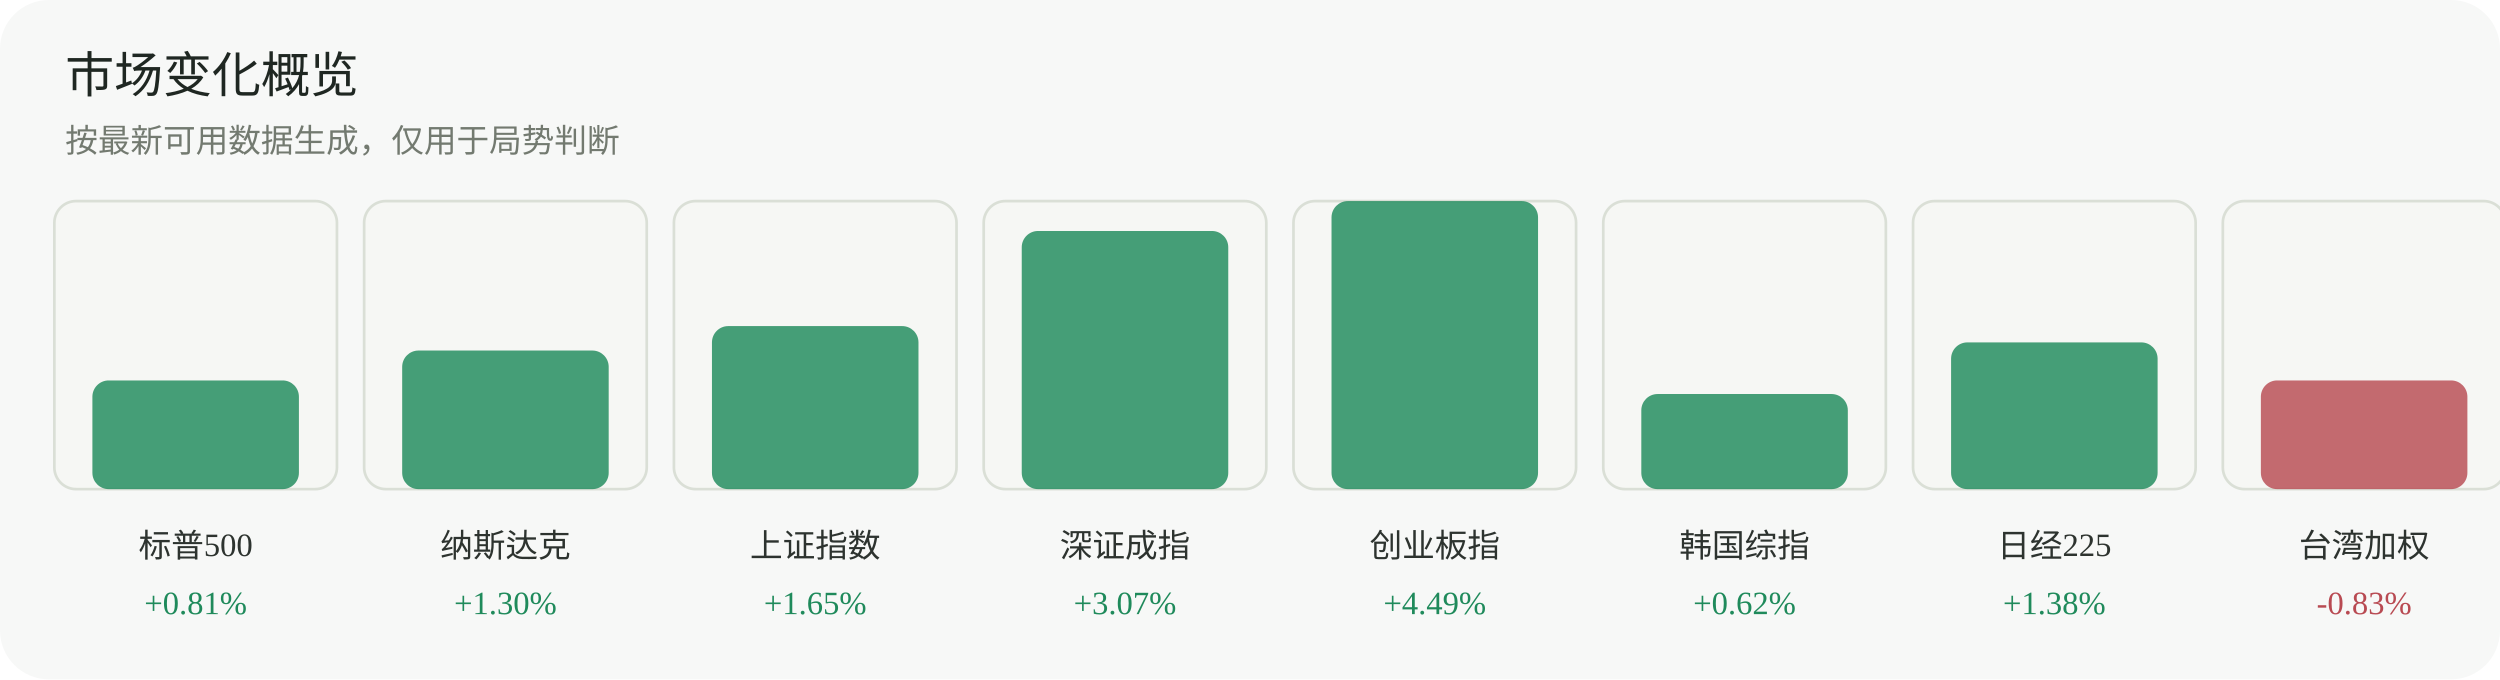
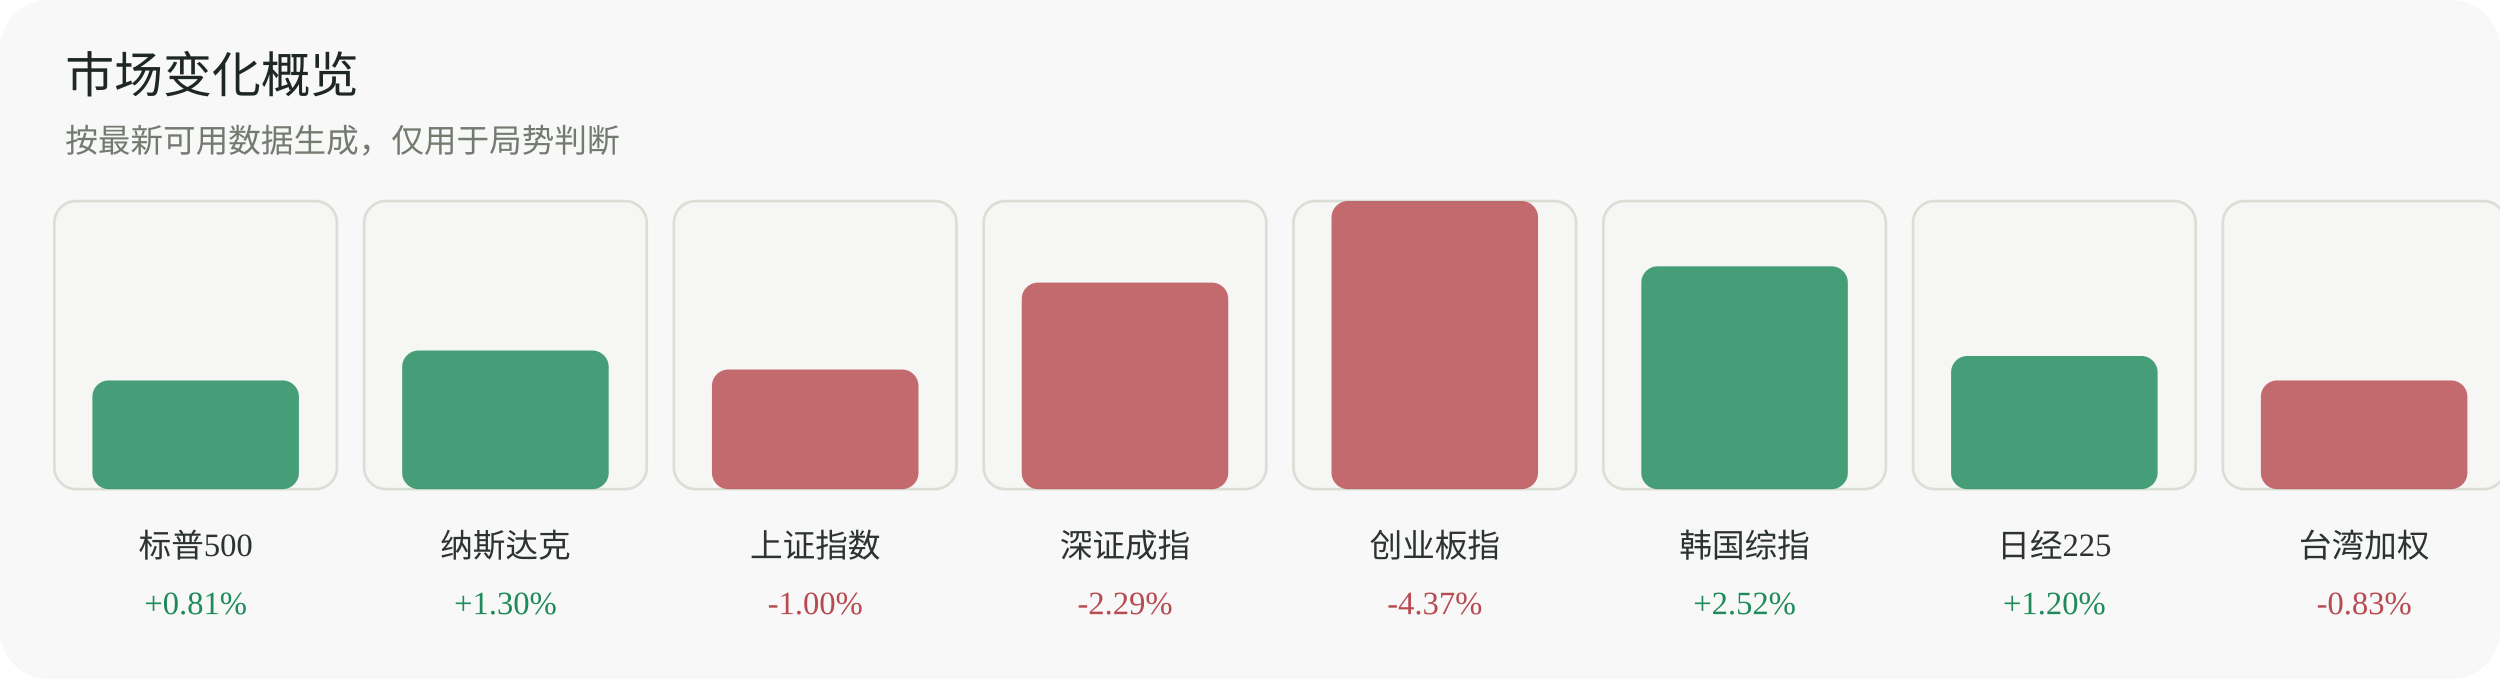
<svg xmlns="http://www.w3.org/2000/svg" width="920" height="250" viewBox="0 0 920 250" role="img" aria-label="市场变化概览">
  <rect width="920" height="250" rx="18" fill="#f7f8f7" />
  <text x="24" y="34" font-family="Inter, 'Segoe UI', sans-serif" font-size="18" fill="#1f2722">市场变化概览</text>
  <text x="24" y="56" font-family="Inter, 'Segoe UI', sans-serif" font-size="12" fill="#737a70">按最新可用数据生成，仅用于局势判断</text>
  <g>
    <rect x="20" y="74" width="104" height="106" rx="8" fill="#f6f7f4" stroke="#dadfd6" />
    <rect x="34" y="140" width="76" height="40" rx="6" fill="#1f8a5b" opacity="0.82" />
    <text x="72.0" y="205" text-anchor="middle" font-size="12" fill="#2d332f">标普500</text>
    <text x="72.0" y="226" text-anchor="middle" font-size="12" fill="#1f8a5b">+0.81%</text>
  </g>
  <g>
    <rect x="134" y="74" width="104" height="106" rx="8" fill="#f6f7f4" stroke="#dadfd6" />
    <rect x="148" y="129" width="76" height="51" rx="6" fill="#1f8a5b" opacity="0.82" />
    <text x="186.0" y="205" text-anchor="middle" font-size="12" fill="#2d332f">纳斯达克</text>
    <text x="186.0" y="226" text-anchor="middle" font-size="12" fill="#1f8a5b">+1.30%</text>
  </g>
  <g>
    <rect x="248" y="74" width="104" height="106" rx="8" fill="#f6f7f4" stroke="#dadfd6" />
-     <rect x="262" y="120" width="76" height="60" rx="6" fill="#1f8a5b" opacity="0.82" />
+     <rect x="262" y="136" width="76" height="44" rx="6" fill="#b84a52" opacity="0.82" />
    <text x="300.0" y="205" text-anchor="middle" font-size="12" fill="#2d332f">上证指数</text>
-     <text x="300.0" y="226" text-anchor="middle" font-size="12" fill="#1f8a5b">+1.65%</text>
+     <text x="300.0" y="226" text-anchor="middle" font-size="12" fill="#b84a52">-1.00%</text>
  </g>
  <g>
    <rect x="362" y="74" width="104" height="106" rx="8" fill="#f6f7f4" stroke="#dadfd6" />
-     <rect x="376" y="85" width="76" height="95" rx="6" fill="#1f8a5b" opacity="0.82" />
+     <rect x="376" y="104" width="76" height="76" rx="6" fill="#b84a52" opacity="0.82" />
    <text x="414.0" y="205" text-anchor="middle" font-size="12" fill="#2d332f">深证成指</text>
-     <text x="414.0" y="226" text-anchor="middle" font-size="12" fill="#1f8a5b">+3.07%</text>
+     <text x="414.0" y="226" text-anchor="middle" font-size="12" fill="#b84a52">-2.29%</text>
  </g>
  <g>
    <rect x="476" y="74" width="104" height="106" rx="8" fill="#f6f7f4" stroke="#dadfd6" />
-     <rect x="490" y="74" width="76" height="106" rx="6" fill="#1f8a5b" opacity="0.82" />
+     <rect x="490" y="74" width="76" height="106" rx="6" fill="#b84a52" opacity="0.82" />
    <text x="528.0" y="205" text-anchor="middle" font-size="12" fill="#2d332f">创业板指</text>
-     <text x="528.0" y="226" text-anchor="middle" font-size="12" fill="#1f8a5b">+4.49%</text>
+     <text x="528.0" y="226" text-anchor="middle" font-size="12" fill="#b84a52">-4.37%</text>
  </g>
  <g>
    <rect x="590" y="74" width="104" height="106" rx="8" fill="#f6f7f4" stroke="#dadfd6" />
-     <rect x="604" y="145" width="76" height="35" rx="6" fill="#1f8a5b" opacity="0.82" />
+     <rect x="604" y="98" width="76" height="82" rx="6" fill="#1f8a5b" opacity="0.82" />
    <text x="642.0" y="205" text-anchor="middle" font-size="12" fill="#2d332f">韩国综指</text>
-     <text x="642.0" y="226" text-anchor="middle" font-size="12" fill="#1f8a5b">+0.62%</text>
+     <text x="642.0" y="226" text-anchor="middle" font-size="12" fill="#1f8a5b">+2.52%</text>
  </g>
  <g>
    <rect x="704" y="74" width="104" height="106" rx="8" fill="#f6f7f4" stroke="#dadfd6" />
-     <rect x="718" y="126" width="76" height="54" rx="6" fill="#1f8a5b" opacity="0.82" />
+     <rect x="718" y="131" width="76" height="49" rx="6" fill="#1f8a5b" opacity="0.82" />
    <text x="756.0" y="205" text-anchor="middle" font-size="12" fill="#2d332f">日经225</text>
-     <text x="756.0" y="226" text-anchor="middle" font-size="12" fill="#1f8a5b">+1.38%</text>
+     <text x="756.0" y="226" text-anchor="middle" font-size="12" fill="#1f8a5b">+1.20%</text>
  </g>
  <g>
    <rect x="818" y="74" width="104" height="106" rx="8" fill="#f6f7f4" stroke="#dadfd6" />
    <rect x="832" y="140" width="76" height="40" rx="6" fill="#b84a52" opacity="0.82" />
    <text x="870.0" y="205" text-anchor="middle" font-size="12" fill="#2d332f">台湾加权</text>
    <text x="870.0" y="226" text-anchor="middle" font-size="12" fill="#b84a52">-0.83%</text>
  </g>
</svg>
